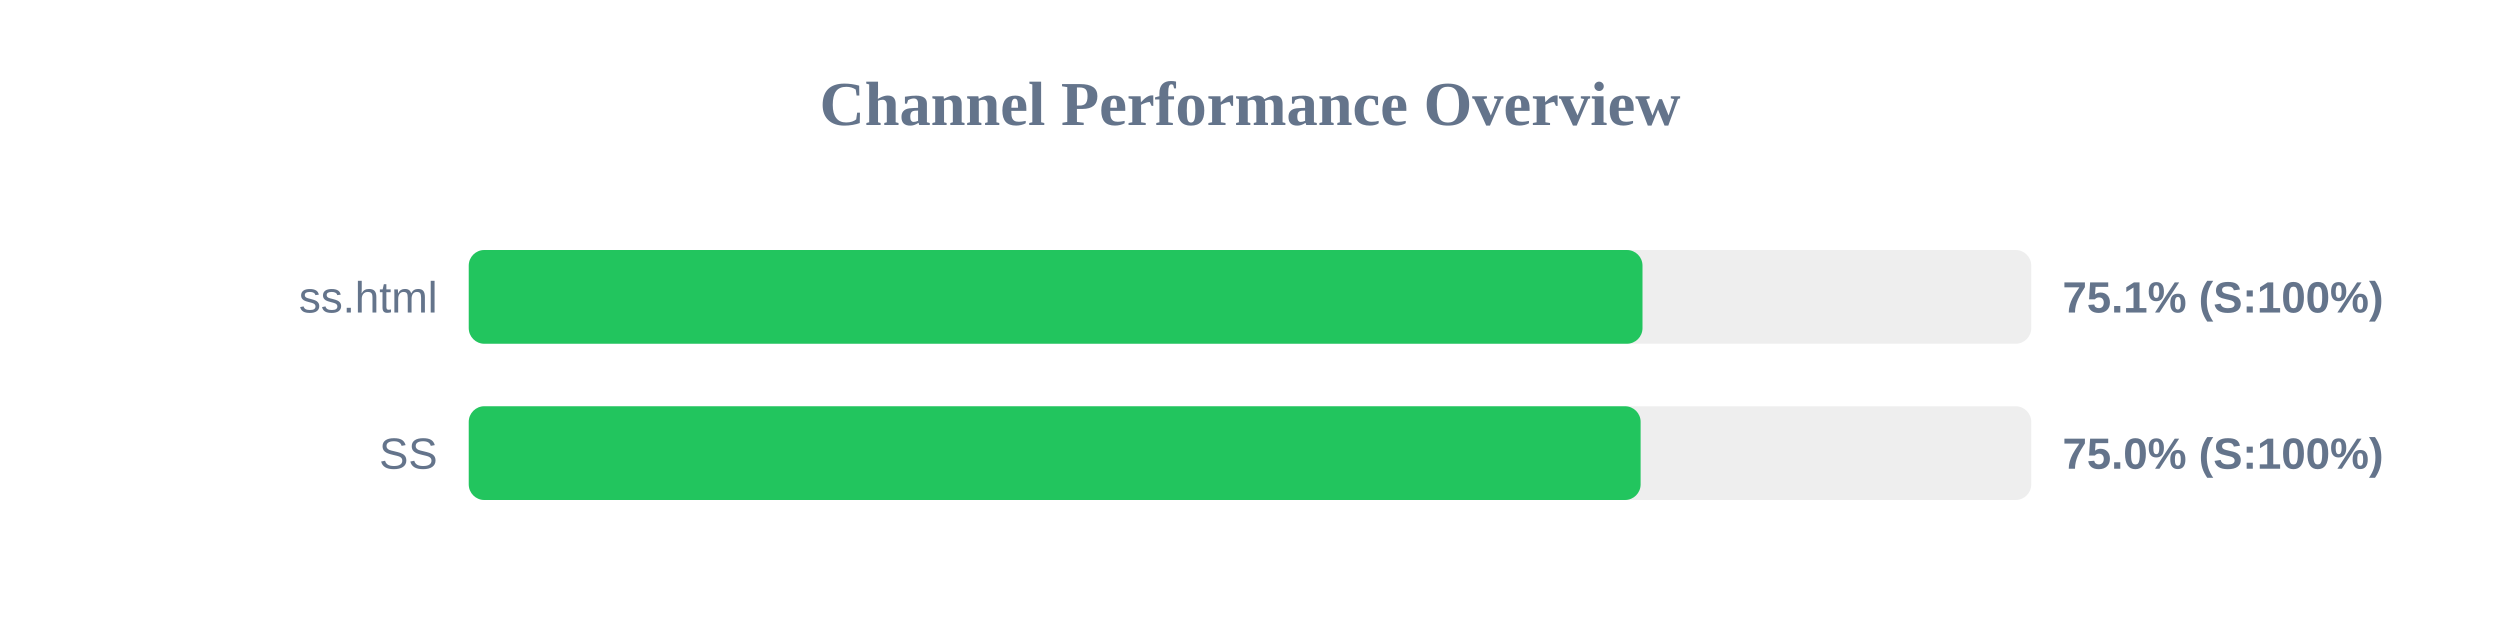
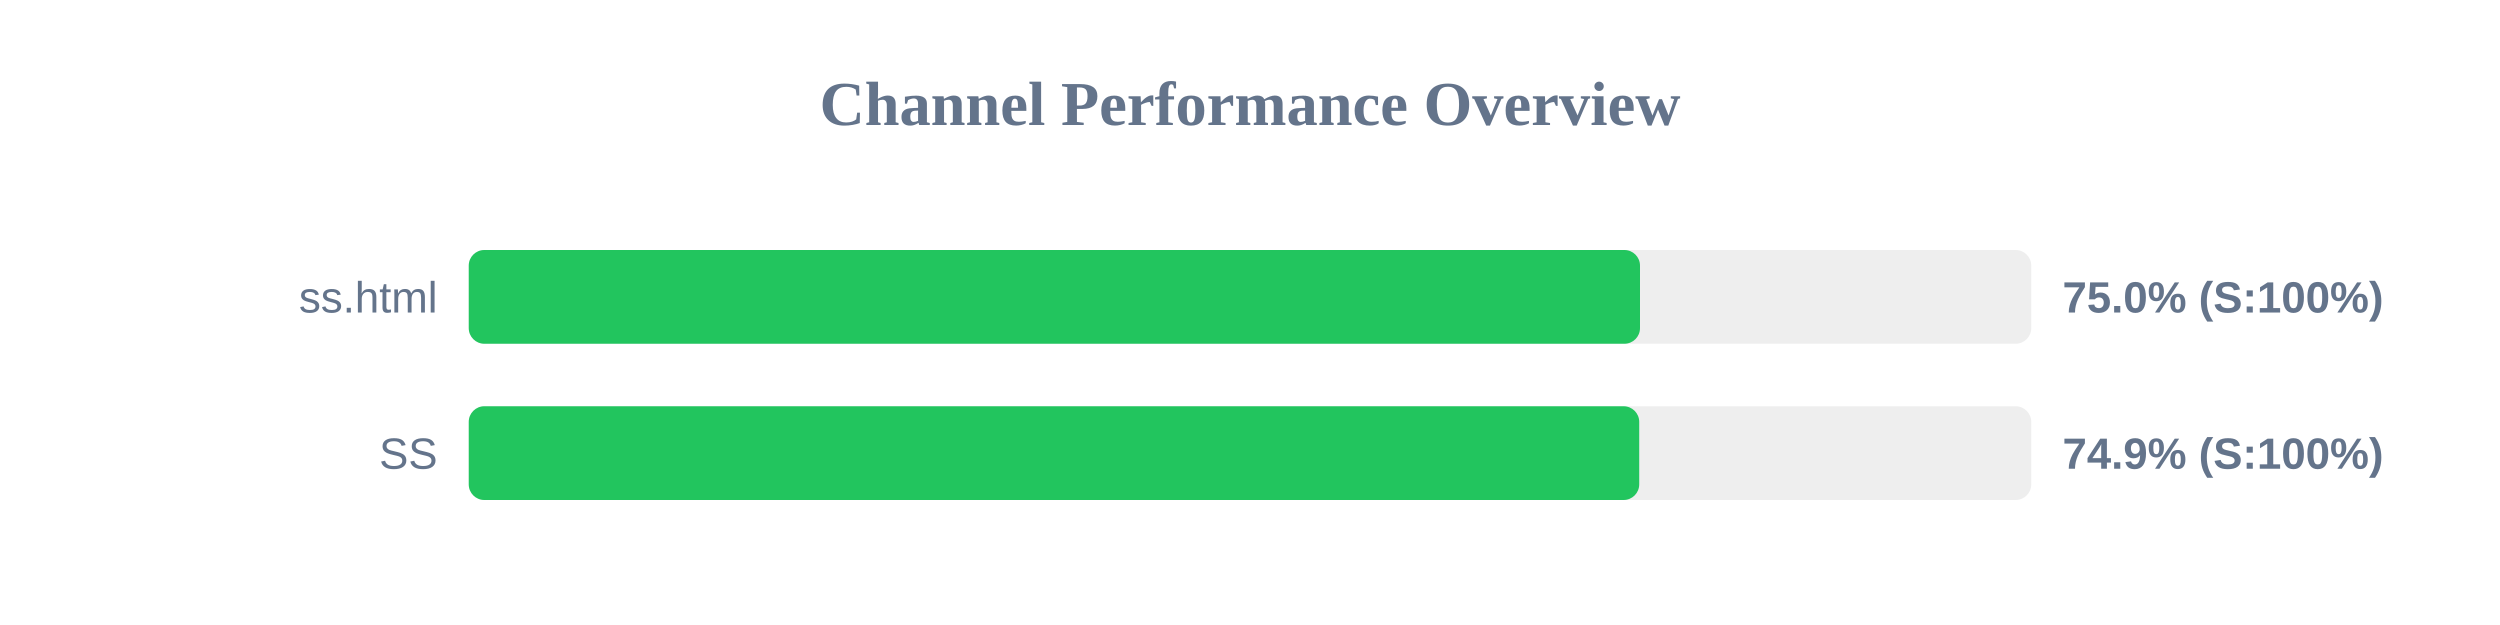
<svg xmlns="http://www.w3.org/2000/svg" width="800" height="200" version="1.1">
  <style>
        .row { font: 14px Arial; fill: #64748b; }
        .score { font: bold 14px Arial; fill: #64748b; }
    </style>
  <text x="400" y="40" text-anchor="middle" font-size="20px" font-weight="bold" fill="#64748b">Channel Performance Overview</text>
  <rect x="150" y="80" width="500" height="30" fill="#eee" rx="5" />
-   <rect x="150" y="80" width="375.6" height="30" fill="#22c55e" rx="5" />
+   <rect x="150" y="80" width="374.8" height="30" fill="#22c55e" rx="5" />
  <text x="140" y="100" text-anchor="end" class="row">ss.html</text>
-   <text x="660" y="100" text-anchor="start" class="score">75.1% (S:100%)</text>
+   <text x="660" y="100" text-anchor="start" class="score">75.0% (S:100%)</text>
  <rect x="150" y="130" width="500" height="30" fill="#eee" rx="5" />
-   <rect x="150" y="130" width="375.0" height="30" fill="#22c55e" rx="5" />
+   <rect x="150" y="130" width="374.55" height="30" fill="#22c55e" rx="5" />
  <text x="140" y="150" text-anchor="end" class="row">SS</text>
-   <text x="660" y="150" text-anchor="start" class="score">75.0% (S:100%)</text>
+   <text x="660" y="150" text-anchor="start" class="score">74.9% (S:100%)</text>
</svg>
